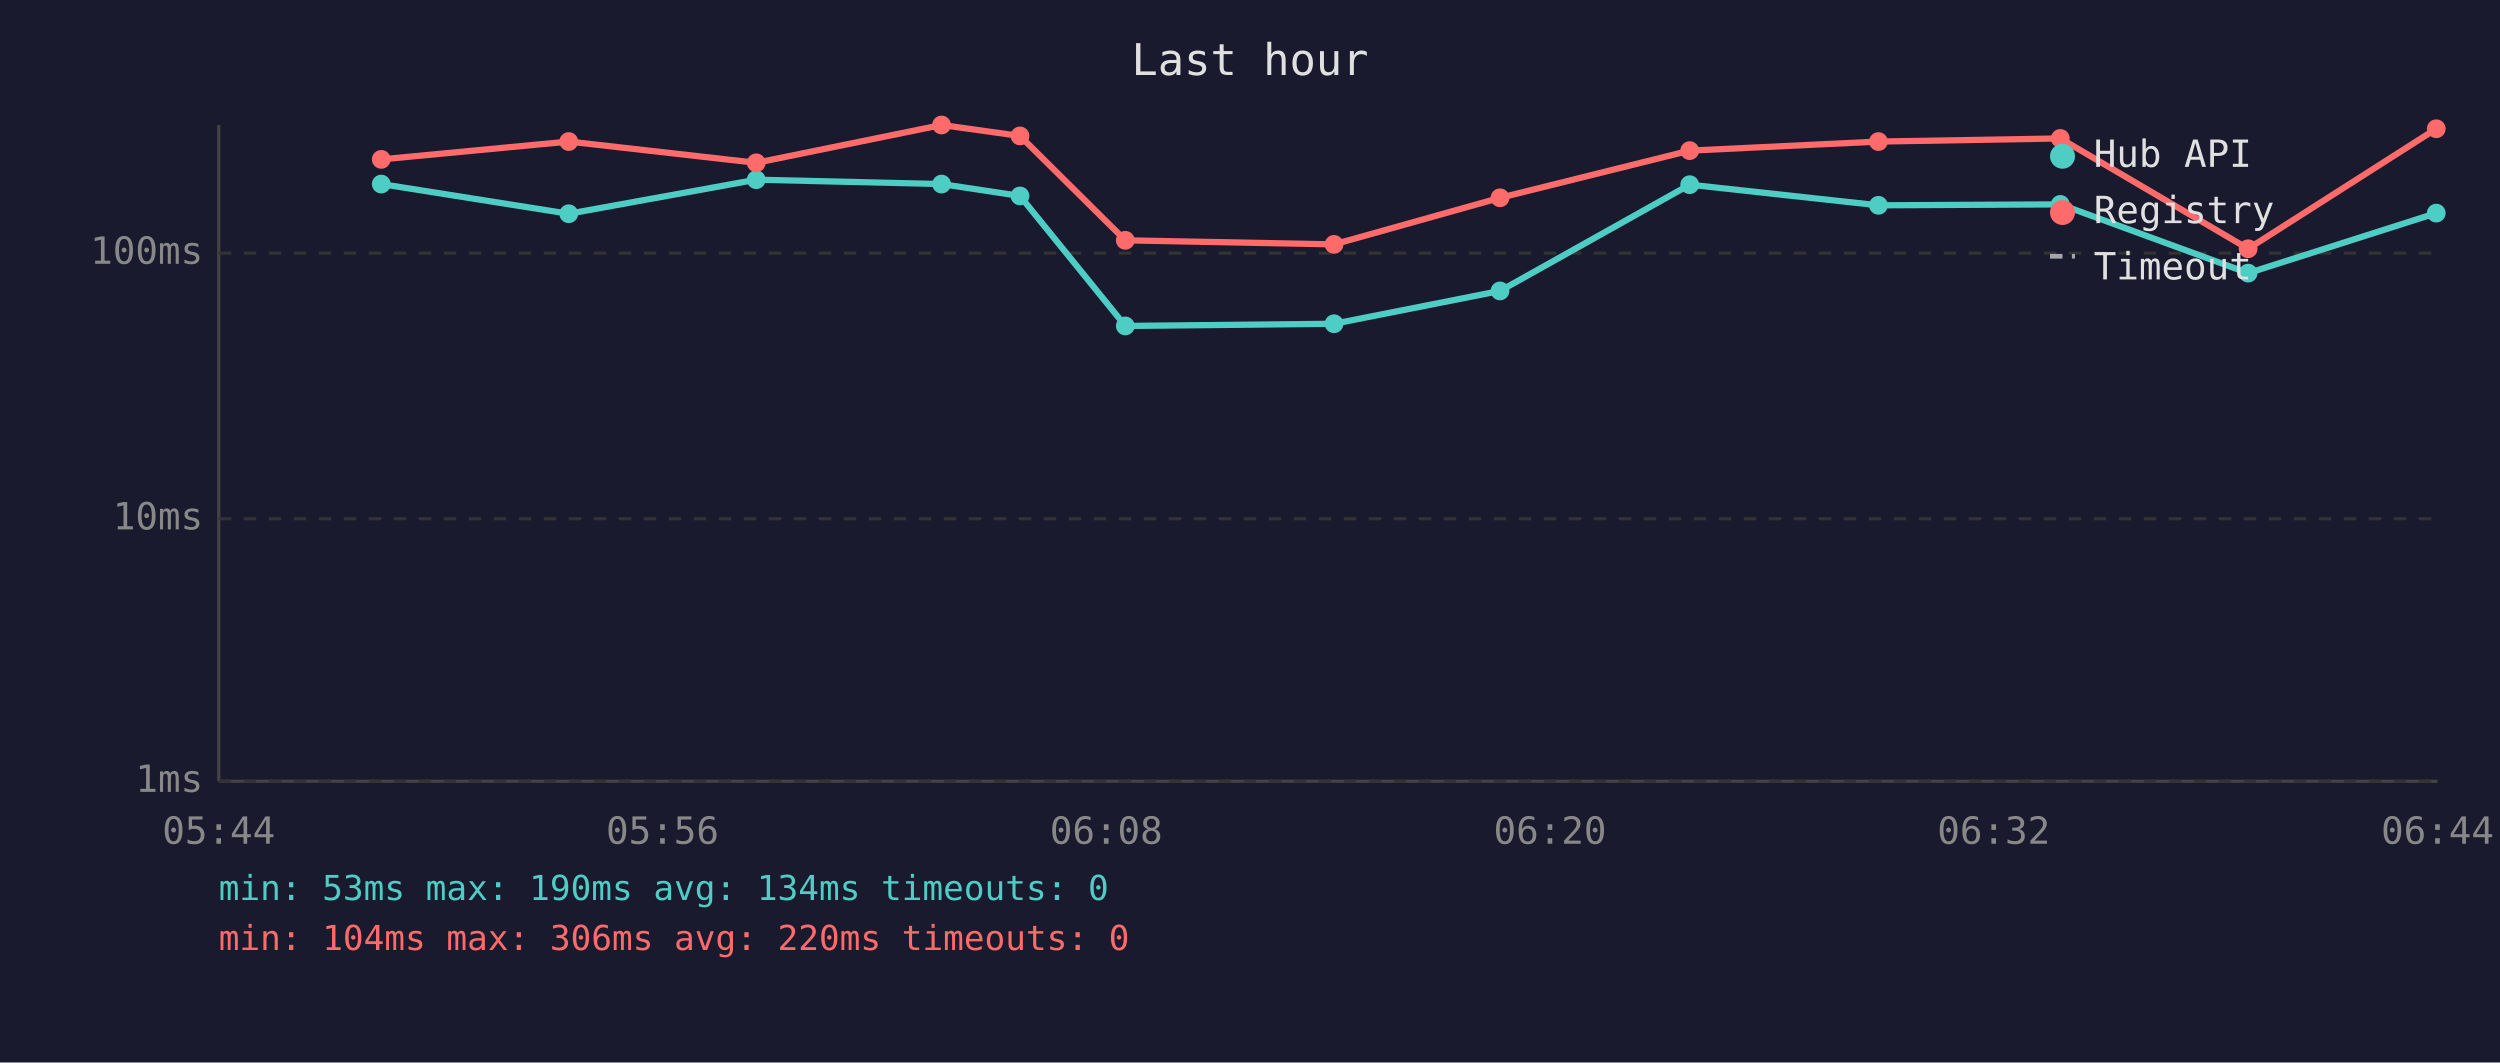
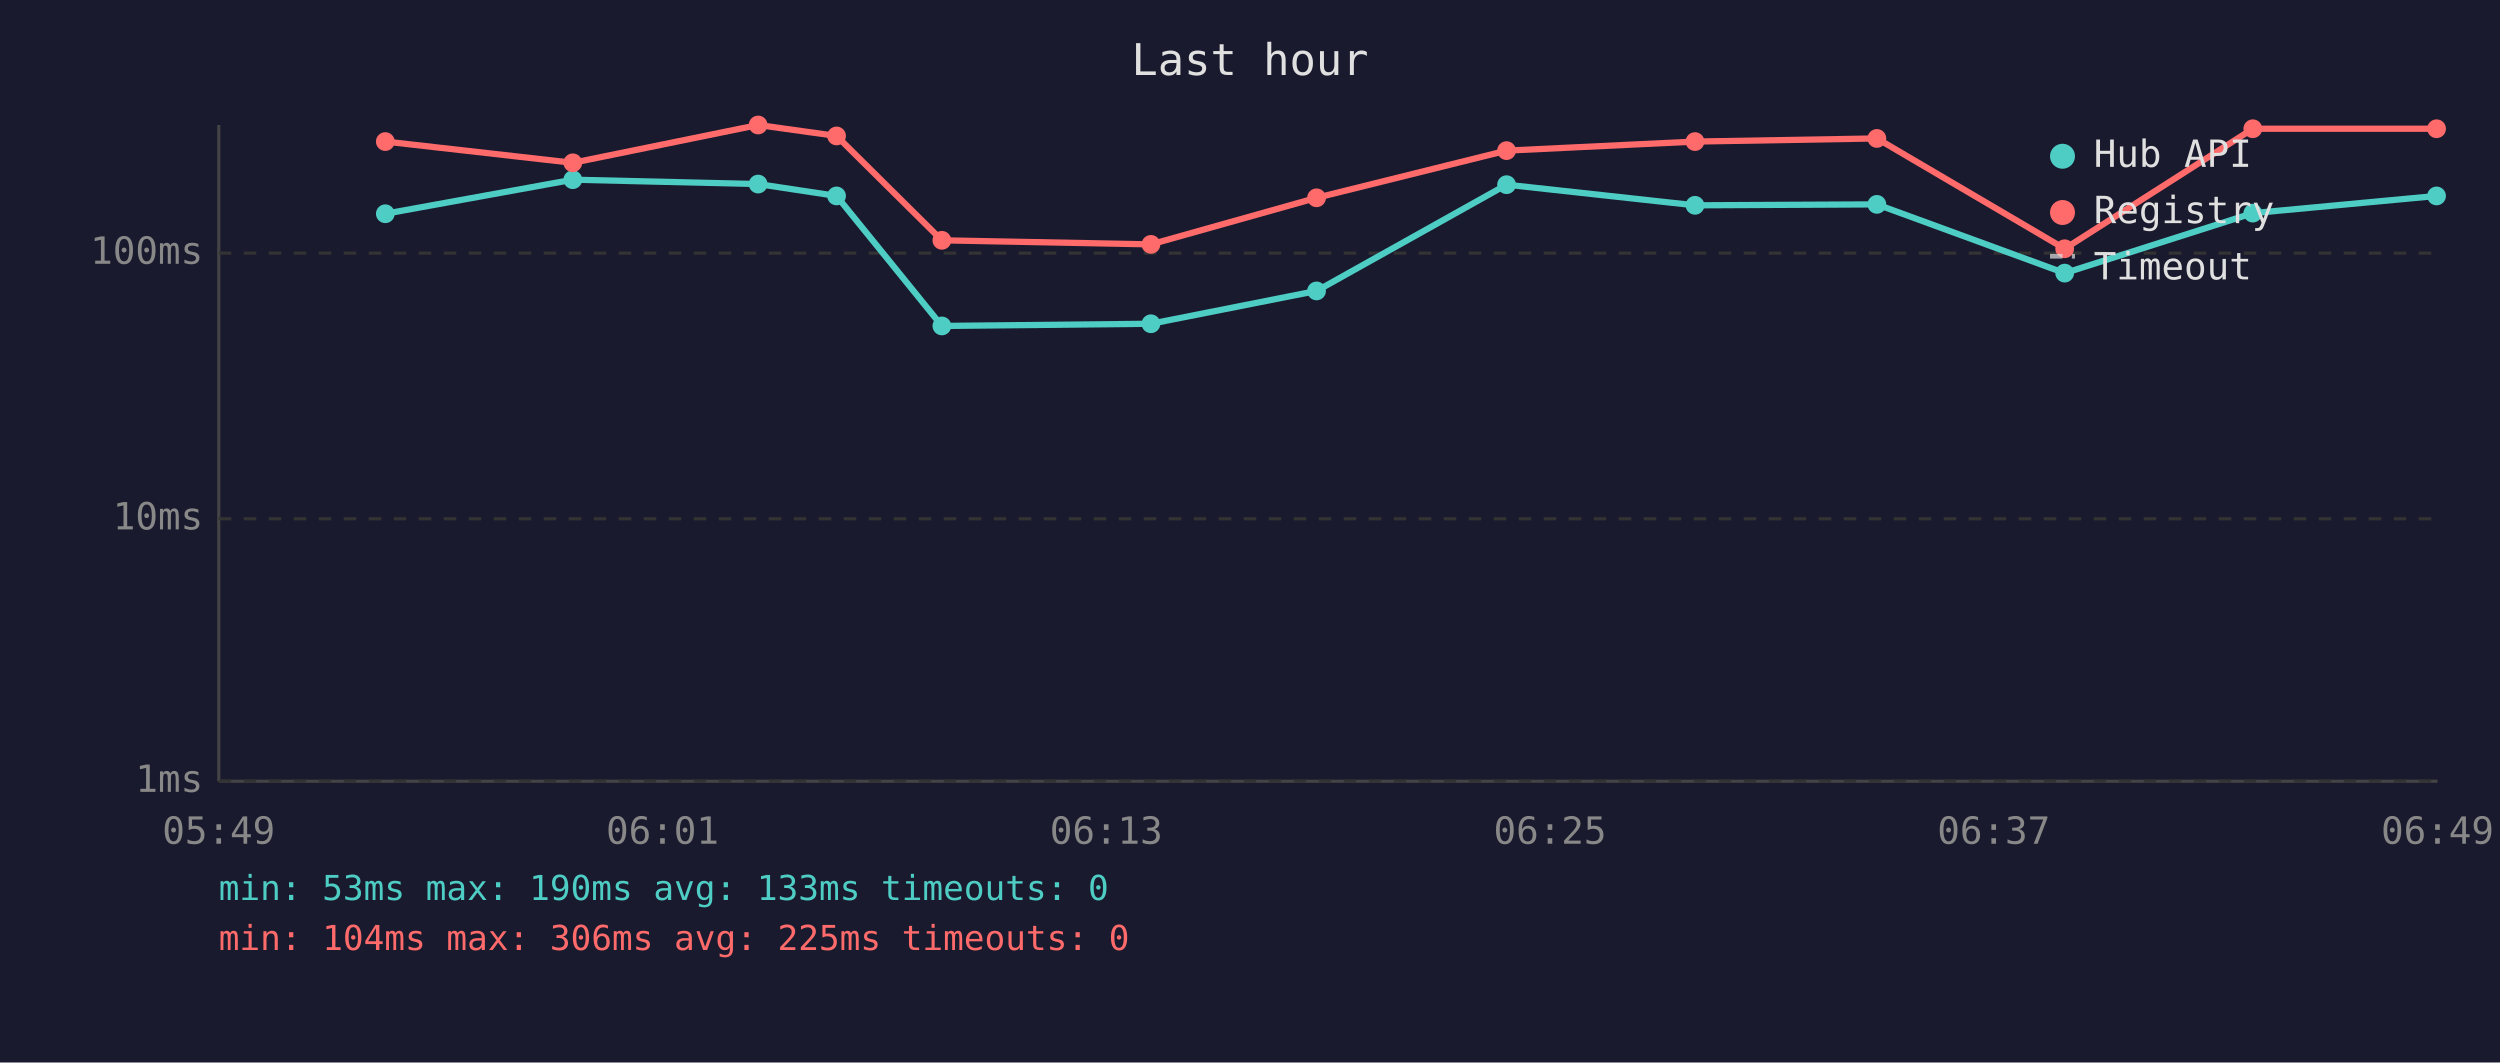
<svg xmlns="http://www.w3.org/2000/svg" viewBox="0 0 800 340" font-family="monospace" font-size="12">
  <rect width="800" height="340" fill="#1a1a2e" />
  <text x="400" y="24" fill="#e0e0e0" font-size="14" text-anchor="middle">Last hour</text>
  <line x1="70" y1="40" x2="70" y2="250" stroke="#444" stroke-width="1" />
  <line x1="70" y1="250" x2="780" y2="250" stroke="#444" stroke-width="1" />
  <line x1="70" y1="250" x2="780" y2="250" stroke="#333" stroke-width="1" stroke-dasharray="4" />
  <text x="65" y="250" fill="#888" text-anchor="end" dominant-baseline="middle">1ms</text>
  <line x1="70" y1="166" x2="780" y2="166" stroke="#333" stroke-width="1" stroke-dasharray="4" />
  <text x="65" y="166" fill="#888" text-anchor="end" dominant-baseline="middle">10ms</text>
  <line x1="70" y1="81" x2="780" y2="81" stroke="#333" stroke-width="1" stroke-dasharray="4" />
  <text x="65" y="81" fill="#888" text-anchor="end" dominant-baseline="middle">100ms</text>
-   <text x="70" y="270" fill="#888" text-anchor="middle">05:44</text>
-   <text x="212" y="270" fill="#888" text-anchor="middle">05:56</text>
-   <text x="354" y="270" fill="#888" text-anchor="middle">06:08</text>
-   <text x="496" y="270" fill="#888" text-anchor="middle">06:20</text>
-   <text x="638" y="270" fill="#888" text-anchor="middle">06:32</text>
-   <text x="780" y="270" fill="#888" text-anchor="middle">06:44</text>
-   <polyline points="122.0,58.9 182.0,68.4 242.0,57.5 301.3,58.9 326.4,62.7 360.1,104.3 426.9,103.6 480.0,93.1 540.7,59.1 601.1,65.7 659.3,65.4 719.4,87.4 779.6,68.2" fill="none" stroke="#4ecdc4" stroke-width="2" opacity="1" />
-   <circle cx="122.0" cy="58.9" r="3" fill="#4ecdc4" />
-   <circle cx="182.0" cy="68.4" r="3" fill="#4ecdc4" />
-   <circle cx="242.0" cy="57.5" r="3" fill="#4ecdc4" />
-   <circle cx="301.3" cy="58.9" r="3" fill="#4ecdc4" />
-   <circle cx="326.4" cy="62.7" r="3" fill="#4ecdc4" />
-   <circle cx="360.1" cy="104.3" r="3" fill="#4ecdc4" />
-   <circle cx="426.9" cy="103.6" r="3" fill="#4ecdc4" />
-   <circle cx="480.0" cy="93.1" r="3" fill="#4ecdc4" />
-   <circle cx="540.7" cy="59.1" r="3" fill="#4ecdc4" />
-   <circle cx="601.1" cy="65.7" r="3" fill="#4ecdc4" />
-   <circle cx="659.3" cy="65.4" r="3" fill="#4ecdc4" />
-   <circle cx="719.4" cy="87.4" r="3" fill="#4ecdc4" />
-   <circle cx="779.6" cy="68.2" r="3" fill="#4ecdc4" />
-   <polyline points="122.0,51.0 182.0,45.3 242.0,52.1 301.3,40.0 326.4,43.5 360.1,76.9 426.9,78.2 480.0,63.3 540.7,48.2 601.1,45.3 659.3,44.3 719.4,79.6 779.6,41.2" fill="none" stroke="#ff6b6b" stroke-width="2" opacity="1" />
-   <circle cx="122.0" cy="51.0" r="3" fill="#ff6b6b" />
-   <circle cx="182.0" cy="45.3" r="3" fill="#ff6b6b" />
-   <circle cx="242.0" cy="52.1" r="3" fill="#ff6b6b" />
-   <circle cx="301.3" cy="40.0" r="3" fill="#ff6b6b" />
-   <circle cx="326.4" cy="43.5" r="3" fill="#ff6b6b" />
-   <circle cx="360.1" cy="76.9" r="3" fill="#ff6b6b" />
-   <circle cx="426.9" cy="78.2" r="3" fill="#ff6b6b" />
-   <circle cx="480.0" cy="63.3" r="3" fill="#ff6b6b" />
-   <circle cx="540.7" cy="48.2" r="3" fill="#ff6b6b" />
-   <circle cx="601.1" cy="45.3" r="3" fill="#ff6b6b" />
-   <circle cx="659.3" cy="44.3" r="3" fill="#ff6b6b" />
-   <circle cx="719.4" cy="79.6" r="3" fill="#ff6b6b" />
-   <circle cx="779.6" cy="41.2" r="3" fill="#ff6b6b" />
+   <text x="70" y="270" fill="#888" text-anchor="middle">05:49</text>
+   <text x="212" y="270" fill="#888" text-anchor="middle">06:01</text>
+   <text x="354" y="270" fill="#888" text-anchor="middle">06:13</text>
+   <text x="496" y="270" fill="#888" text-anchor="middle">06:25</text>
+   <text x="638" y="270" fill="#888" text-anchor="middle">06:37</text>
+   <text x="780" y="270" fill="#888" text-anchor="middle">06:49</text>
+   <polyline points="123.3,68.4 183.3,57.5 242.6,58.9 267.7,62.7 301.4,104.3 368.3,103.6 421.3,93.1 482.1,59.1 542.4,65.7 600.6,65.4 660.7,87.4 720.9,68.2 779.7,62.7" fill="none" stroke="#4ecdc4" stroke-width="2" opacity="1" />
+   <circle cx="123.3" cy="68.4" r="3" fill="#4ecdc4" />
+   <circle cx="183.3" cy="57.5" r="3" fill="#4ecdc4" />
+   <circle cx="242.6" cy="58.9" r="3" fill="#4ecdc4" />
+   <circle cx="267.7" cy="62.7" r="3" fill="#4ecdc4" />
+   <circle cx="301.4" cy="104.3" r="3" fill="#4ecdc4" />
+   <circle cx="368.3" cy="103.6" r="3" fill="#4ecdc4" />
+   <circle cx="421.3" cy="93.1" r="3" fill="#4ecdc4" />
+   <circle cx="482.1" cy="59.1" r="3" fill="#4ecdc4" />
+   <circle cx="542.4" cy="65.7" r="3" fill="#4ecdc4" />
+   <circle cx="600.6" cy="65.4" r="3" fill="#4ecdc4" />
+   <circle cx="660.7" cy="87.4" r="3" fill="#4ecdc4" />
+   <circle cx="720.9" cy="68.2" r="3" fill="#4ecdc4" />
+   <circle cx="779.7" cy="62.7" r="3" fill="#4ecdc4" />
+   <polyline points="123.3,45.3 183.3,52.1 242.6,40.0 267.7,43.5 301.4,76.9 368.3,78.2 421.3,63.3 482.1,48.2 542.4,45.3 600.6,44.3 660.7,79.6 720.9,41.2 779.7,41.2" fill="none" stroke="#ff6b6b" stroke-width="2" opacity="1" />
+   <circle cx="123.3" cy="45.3" r="3" fill="#ff6b6b" />
+   <circle cx="183.3" cy="52.1" r="3" fill="#ff6b6b" />
+   <circle cx="242.6" cy="40.0" r="3" fill="#ff6b6b" />
+   <circle cx="267.7" cy="43.5" r="3" fill="#ff6b6b" />
+   <circle cx="301.4" cy="76.9" r="3" fill="#ff6b6b" />
+   <circle cx="368.3" cy="78.2" r="3" fill="#ff6b6b" />
+   <circle cx="421.3" cy="63.3" r="3" fill="#ff6b6b" />
+   <circle cx="482.1" cy="48.2" r="3" fill="#ff6b6b" />
+   <circle cx="542.4" cy="45.3" r="3" fill="#ff6b6b" />
+   <circle cx="600.6" cy="44.3" r="3" fill="#ff6b6b" />
+   <circle cx="660.7" cy="79.6" r="3" fill="#ff6b6b" />
+   <circle cx="720.9" cy="41.2" r="3" fill="#ff6b6b" />
+   <circle cx="779.7" cy="41.2" r="3" fill="#ff6b6b" />
  <circle cx="660" cy="50" r="4" fill="#4ecdc4" />
  <text x="670" y="50" fill="#e0e0e0" dominant-baseline="middle">Hub API</text>
  <circle cx="660" cy="68" r="4" fill="#ff6b6b" />
  <text x="670" y="68" fill="#e0e0e0" dominant-baseline="middle">Registry</text>
  <line x1="656" y1="82" x2="664" y2="82" stroke="#e0e0e0" stroke-width="1.5" stroke-dasharray="4,3" opacity="0.7" />
  <text x="670" y="86" fill="#e0e0e0" dominant-baseline="middle">Timeout</text>
-   <text x="70" y="288" fill="#4ecdc4" font-size="11">min: 53ms  max: 190ms  avg: 134ms  timeouts: 0</text>
-   <text x="70" y="304" fill="#ff6b6b" font-size="11">min: 104ms  max: 306ms  avg: 220ms  timeouts: 0</text>
+   <text x="70" y="288" fill="#4ecdc4" font-size="11">min: 53ms  max: 190ms  avg: 133ms  timeouts: 0</text>
+   <text x="70" y="304" fill="#ff6b6b" font-size="11">min: 104ms  max: 306ms  avg: 225ms  timeouts: 0</text>
</svg>
